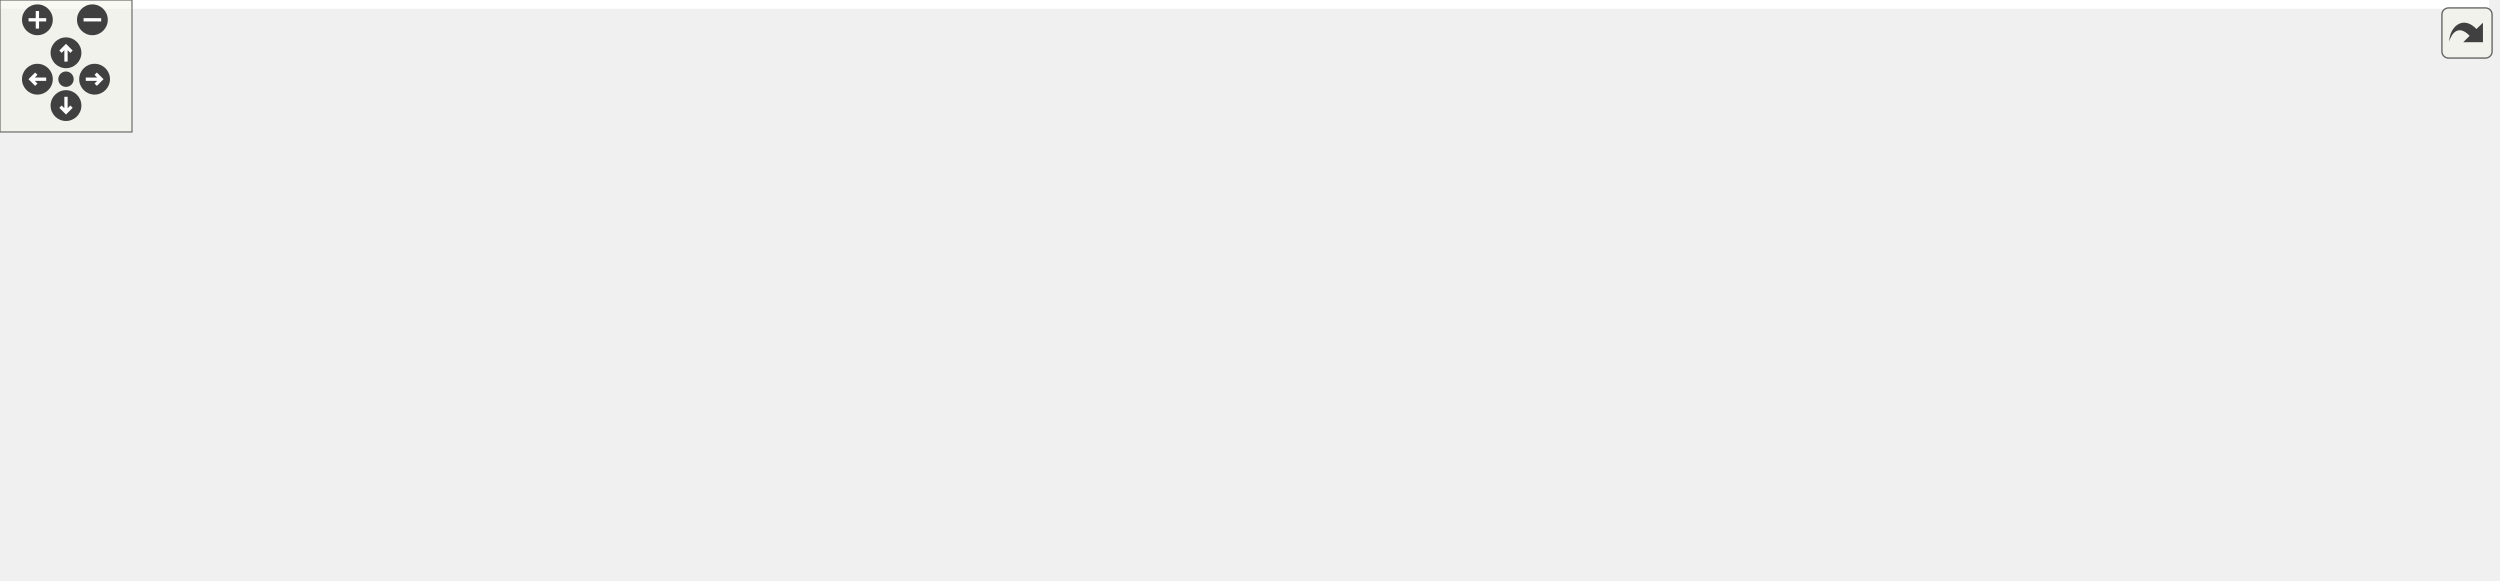
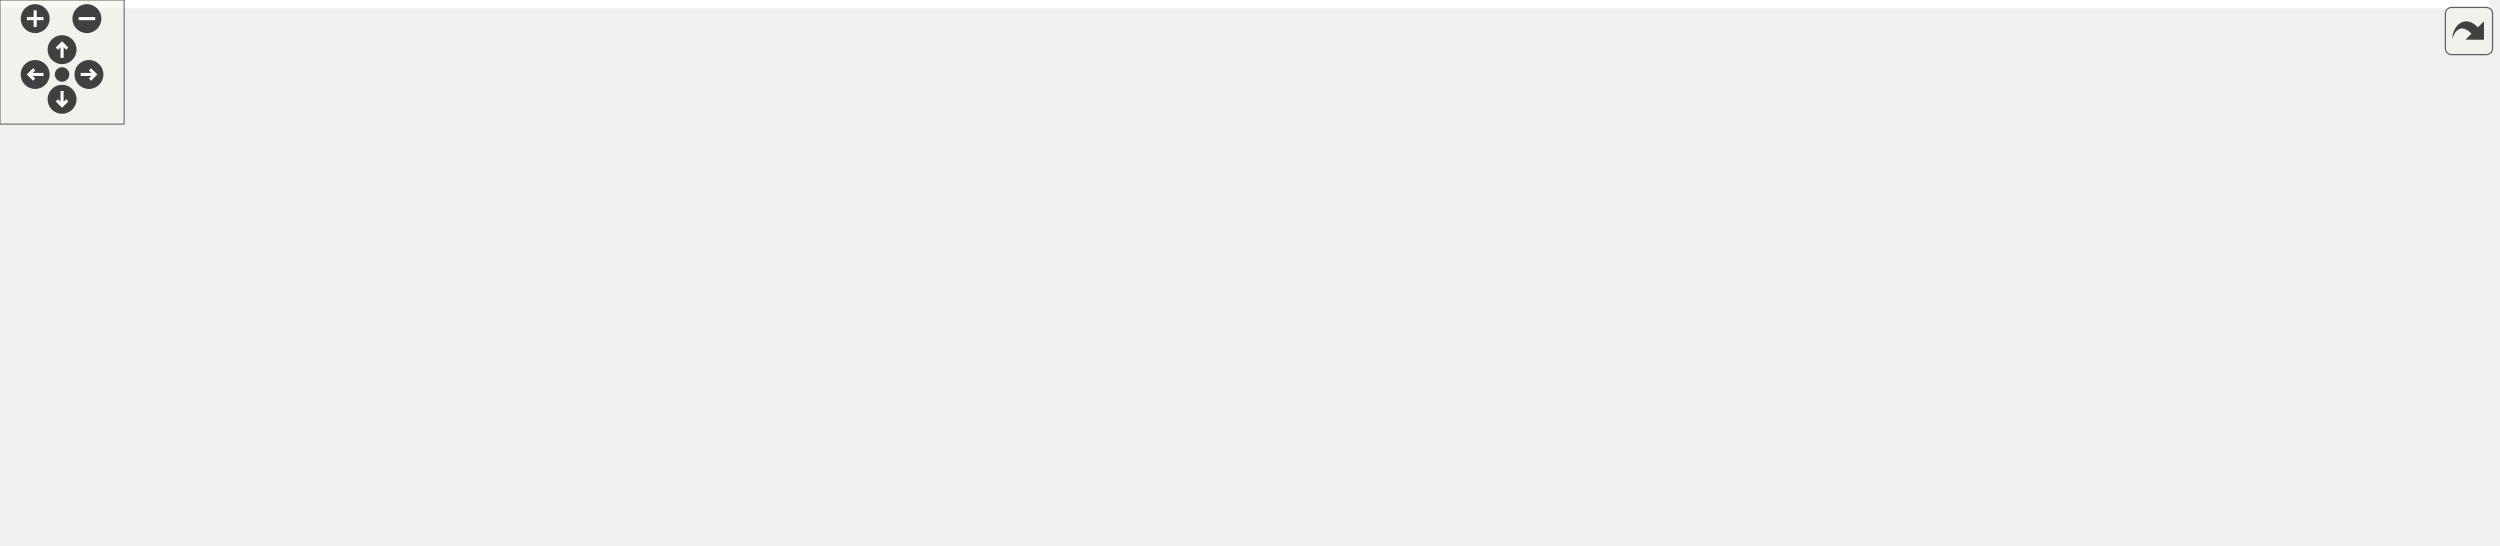
<svg xmlns="http://www.w3.org/2000/svg" xmlns:xlink="http://www.w3.org/1999/xlink" id="main" version="1.1" xml:space="preserve">
  <style type="text/css">
.edge:hover path { stroke: red; }
.edge:hover polygon { stroke: red; fill: red; }
</style>
  <defs>
    <circle id="rim" cx="0" cy="0" r="7" />
    <circle id="rim2" cx="0" cy="0" r="3.5" />
    <g id="zoomPlus">
      <use xlink:href="#rim" fill="#404040">
        <set attributeName="fill" to="#808080" begin="zoomplus.mouseover" end="zoomplus.mouseout" />
      </use>
      <path d="M-4,0h8M0,-4v8" fill="none" stroke="white" stroke-width="1.5" pointer-events="none" />
    </g>
    <g id="zoomMin">
      <use xlink:href="#rim" fill="#404040">
        <set attributeName="fill" to="#808080" begin="zoomminus.mouseover" end="zoomminus.mouseout" />
      </use>
      <path d="M-4,0h8" fill="none" stroke="white" stroke-width="1.5" pointer-events="none" />
    </g>
    <g id="dirArrow">
      <path fill="none" stroke="white" stroke-width="1.5" d="M0,-3.0v7 M-2.5,-0.5L0,-3.0L2.5,-0.5" />
    </g>
    <g id="resetDef">
      <use xlink:href="#rim2" fill="#404040">
        <set attributeName="fill" to="#808080" begin="reset.mouseover" end="reset.mouseout" />
      </use>
    </g>
  </defs>
  <svg id="graph" class="graph">
    <g id="viewport">
-       <polygon fill="white" stroke="transparent" points="-4,4 -4,-203 1131.5,-203 1131.5,4 -4,4" />
+       <polygon fill="white" stroke="transparent" points="-4,4 -4,-203 1203.5,-203 1203.5,4 -4,4" />
      <g id="node1" class="node">
        <g id="a_node1">
          <a xlink:title=" ">
-             <polygon fill="#bfbfbf" stroke="black" points="544.5,-168.5 544.5,-198.5 672.5,-198.5 672.5,-168.5 544.5,-168.5" />
-             <text text-anchor="start" x="552.5" y="-186.5" font-family="Helvetica,sans-Serif" font-size="10.00">includes/libserv/socket</text>
-             <text text-anchor="middle" x="608.5" y="-175.5" font-family="Helvetica,sans-Serif" font-size="10.00">_utils.hpp</text>
+             <polygon fill="#bfbfbf" stroke="black" points="592.5,-168.5 592.5,-198.5 720.5,-198.5 720.5,-168.5 592.5,-168.5" />
+             <text text-anchor="start" x="600.5" y="-186.5" font-family="Helvetica,sans-Serif" font-size="10.00">includes/libserv/socket</text>
+             <text text-anchor="middle" x="656.5" y="-175.5" font-family="Helvetica,sans-Serif" font-size="10.00">_utils.hpp</text>
          </a>
        </g>
      </g>
      <g id="node2" class="node">
        <g id="a_node2">
          <a xlink:href="serv__exception_8hpp.html" target="_top" xlink:title=" ">
            <polygon fill="white" stroke="black" points="174.5,-112.5 174.5,-131.5 286.5,-131.5 286.5,-112.5 174.5,-112.5" />
            <text text-anchor="middle" x="230.5" y="-119.5" font-family="Helvetica,sans-Serif" font-size="10.00">serv_exception.hpp</text>
          </a>
        </g>
      </g>
      <g id="edge1" class="edge">
-         <path fill="none" stroke="midnightblue" d="M544.38,-172.41C474.71,-161.44 364.08,-144.03 294.47,-133.07" />
-         <polygon fill="midnightblue" stroke="midnightblue" points="294.93,-129.6 284.51,-131.5 293.84,-136.51 294.93,-129.6" />
+         <path fill="none" stroke="midnightblue" d="M592.26,-173.53C512.57,-162.4 377.4,-143.52 296.78,-132.26" />
+         <polygon fill="midnightblue" stroke="midnightblue" points="297.13,-128.77 286.74,-130.86 296.16,-135.71 297.13,-128.77" />
      </g>
      <g id="node3" class="node">
        <g id="a_node3">
          <a xlink:href="serv__types_8hpp.html" target="_top" xlink:title=" ">
            <polygon fill="white" stroke="black" points="65,-56.5 65,-75.5 156,-75.5 156,-56.5 65,-56.5" />
            <text text-anchor="middle" x="110.5" y="-63.5" font-family="Helvetica,sans-Serif" font-size="10.00">serv_types.hpp</text>
          </a>
        </g>
      </g>
      <g id="edge10" class="edge">
-         <path fill="none" stroke="midnightblue" d="M544.49,-180.95C437.95,-177.43 229.58,-166.26 165.5,-132 145.4,-121.25 129.55,-99.86 120.14,-84.56" />
-         <polygon fill="midnightblue" stroke="midnightblue" points="122.95,-82.43 114.89,-75.55 116.9,-85.95 122.95,-82.43" />
+         <path fill="none" stroke="midnightblue" d="M592.07,-181.78C476.2,-179.53 237.97,-170.24 165.5,-132 145.34,-121.36 129.51,-99.95 120.11,-84.61" />
+         <polygon fill="midnightblue" stroke="midnightblue" points="122.92,-82.48 114.88,-75.58 116.86,-85.98 122.92,-82.48" />
      </g>
      <g id="node9" class="node">
        <g id="a_node9">
          <a xlink:title=" ">
            <polygon fill="white" stroke="#bfbfbf" points="322.5,-56.5 322.5,-75.5 372.5,-75.5 372.5,-56.5 322.5,-56.5" />
            <text text-anchor="middle" x="347.5" y="-63.5" font-family="Helvetica,sans-Serif" font-size="10.00">cstring</text>
          </a>
        </g>
      </g>
-       <g id="edge18" class="edge">
-         <path fill="none" stroke="midnightblue" d="M544.46,-179.87C472.01,-175.39 360.69,-163.46 334.5,-132 323.49,-118.78 329.77,-98.83 336.91,-84.52" />
-         <polygon fill="midnightblue" stroke="midnightblue" points="340.02,-86.12 341.78,-75.67 333.89,-82.74 340.02,-86.12" />
+       <g id="edge19" class="edge">
+         <path fill="none" stroke="midnightblue" d="M592.38,-181.9C508.12,-179.6 367.01,-170 334.5,-132 323.32,-118.93 329.63,-98.95 336.82,-84.6" />
+         <polygon fill="midnightblue" stroke="midnightblue" points="339.95,-86.16 341.73,-75.71 333.83,-82.77 339.95,-86.16" />
      </g>
      <g id="node11" class="node">
        <g id="a_node11">
          <a xlink:title=" ">
            <polygon fill="white" stroke="#bfbfbf" points="343,-112.5 343,-131.5 390,-131.5 390,-112.5 343,-112.5" />
            <text text-anchor="middle" x="366.5" y="-119.5" font-family="Helvetica,sans-Serif" font-size="10.00">fcntl.h</text>
          </a>
        </g>
      </g>
      <g id="edge11" class="edge">
-         <path fill="none" stroke="midnightblue" d="M548.47,-168.49C508.93,-159.14 455.77,-146.36 399.98,-132.07" />
-         <polygon fill="midnightblue" stroke="midnightblue" points="400.83,-128.67 390.27,-129.57 399.08,-135.45 400.83,-128.67" />
+         <path fill="none" stroke="midnightblue" d="M592.33,-171.22C542.51,-162.16 471.53,-148.59 400.29,-132.05" />
+         <polygon fill="midnightblue" stroke="midnightblue" points="400.78,-128.57 390.24,-129.69 399.18,-135.38 400.78,-128.57" />
      </g>
      <g id="node12" class="node">
        <g id="a_node12">
          <a xlink:title=" ">
            <polygon fill="white" stroke="#bfbfbf" points="408,-112.5 408,-131.5 461,-131.5 461,-112.5 408,-112.5" />
            <text text-anchor="middle" x="434.5" y="-119.5" font-family="Helvetica,sans-Serif" font-size="10.00">netdb.h</text>
          </a>
        </g>
      </g>
      <g id="edge12" class="edge">
-         <path fill="none" stroke="midnightblue" d="M567.26,-168.4C537.33,-158.16 497.29,-144.47 469.03,-134.81" />
-         <polygon fill="midnightblue" stroke="midnightblue" points="470.16,-131.49 459.56,-131.57 467.89,-138.12 470.16,-131.49" />
+         <path fill="none" stroke="midnightblue" d="M604.17,-168.47C563.16,-157.48 507.15,-142.47 470.91,-132.76" />
+         <polygon fill="midnightblue" stroke="midnightblue" points="471.8,-129.37 461.23,-130.17 469.99,-136.13 471.8,-129.37" />
      </g>
      <g id="node13" class="node">
        <g id="a_node13">
          <a xlink:title=" ">
            <polygon fill="white" stroke="#bfbfbf" points="479.5,-112.5 479.5,-131.5 551.5,-131.5 551.5,-112.5 479.5,-112.5" />
            <text text-anchor="middle" x="515.5" y="-119.5" font-family="Helvetica,sans-Serif" font-size="10.00">netinet/in.h</text>
          </a>
        </g>
      </g>
      <g id="edge13" class="edge">
-         <path fill="none" stroke="midnightblue" d="M586.46,-168.4C571.69,-158.95 552.32,-146.56 537.55,-137.11" />
-         <polygon fill="midnightblue" stroke="midnightblue" points="539.34,-134.1 529.03,-131.66 535.57,-140 539.34,-134.1" />
+         <path fill="none" stroke="midnightblue" d="M623.08,-168.4C599.53,-158.46 568.26,-145.26 545.51,-135.66" />
+         <polygon fill="midnightblue" stroke="midnightblue" points="546.59,-132.32 536.02,-131.66 543.87,-138.77 546.59,-132.32" />
      </g>
      <g id="node14" class="node">
        <g id="a_node14">
          <a xlink:title=" ">
            <polygon fill="white" stroke="#bfbfbf" points="569.5,-112.5 569.5,-131.5 647.5,-131.5 647.5,-112.5 569.5,-112.5" />
            <text text-anchor="middle" x="608.5" y="-119.5" font-family="Helvetica,sans-Serif" font-size="10.00">netinet/tcp.h</text>
          </a>
        </g>
      </g>
      <g id="edge14" class="edge">
-         <path fill="none" stroke="midnightblue" d="M608.5,-168.4C608.5,-160.47 608.5,-150.46 608.5,-141.86" />
-         <polygon fill="midnightblue" stroke="midnightblue" points="612,-141.66 608.5,-131.66 605,-141.66 612,-141.66" />
+         <path fill="none" stroke="midnightblue" d="M645.12,-168.4C638.15,-159.75 629.19,-148.64 621.87,-139.58" />
+         <polygon fill="midnightblue" stroke="midnightblue" points="624.49,-137.24 615.48,-131.66 619.04,-141.64 624.49,-137.24" />
      </g>
      <g id="node15" class="node">
        <g id="a_node15">
          <a xlink:title=" ">
            <polygon fill="white" stroke="#bfbfbf" points="666,-112.5 666,-131.5 743,-131.5 743,-112.5 666,-112.5" />
            <text text-anchor="middle" x="704.5" y="-119.5" font-family="Helvetica,sans-Serif" font-size="10.00">sys/socket.h</text>
          </a>
        </g>
      </g>
      <g id="edge15" class="edge">
-         <path fill="none" stroke="midnightblue" d="M631.25,-168.4C646.49,-158.95 666.49,-146.56 681.74,-137.11" />
-         <polygon fill="midnightblue" stroke="midnightblue" points="683.88,-139.9 690.53,-131.66 680.19,-133.95 683.88,-139.9" />
+         <path fill="none" stroke="midnightblue" d="M667.88,-168.4C674.85,-159.75 683.81,-148.64 691.13,-139.58" />
+         <polygon fill="midnightblue" stroke="midnightblue" points="693.96,-141.64 697.52,-131.66 688.51,-137.24 693.96,-141.64" />
      </g>
      <g id="node16" class="node">
        <g id="a_node16">
          <a xlink:title=" ">
            <polygon fill="white" stroke="#bfbfbf" points="761.5,-112.5 761.5,-131.5 833.5,-131.5 833.5,-112.5 761.5,-112.5" />
            <text text-anchor="middle" x="797.5" y="-119.5" font-family="Helvetica,sans-Serif" font-size="10.00">sys/types.h</text>
          </a>
        </g>
      </g>
      <g id="edge16" class="edge">
-         <path fill="none" stroke="midnightblue" d="M653.29,-168.4C685.95,-158.12 729.68,-144.35 760.39,-134.68" />
-         <polygon fill="midnightblue" stroke="midnightblue" points="761.79,-137.91 770.27,-131.57 759.69,-131.24 761.79,-137.91" />
+         <path fill="none" stroke="midnightblue" d="M689.92,-168.4C713.47,-158.46 744.74,-145.26 767.49,-135.66" />
+         <polygon fill="midnightblue" stroke="midnightblue" points="769.13,-138.77 776.98,-131.66 766.41,-132.32 769.13,-138.77" />
      </g>
      <g id="node17" class="node">
        <g id="a_node17">
          <a xlink:title=" ">
            <polygon fill="white" stroke="#bfbfbf" points="851.5,-112.5 851.5,-131.5 907.5,-131.5 907.5,-112.5 851.5,-112.5" />
            <text text-anchor="middle" x="879.5" y="-119.5" font-family="Helvetica,sans-Serif" font-size="10.00">unistd.h</text>
          </a>
        </g>
      </g>
      <g id="edge17" class="edge">
-         <path fill="none" stroke="midnightblue" d="M672.66,-169.12C717.35,-159.7 778.58,-146.57 841.18,-132.26" />
-         <polygon fill="midnightblue" stroke="midnightblue" points="842.27,-135.6 851.24,-129.96 840.71,-128.78 842.27,-135.6" />
+         <path fill="none" stroke="midnightblue" d="M709.07,-168.47C749.79,-157.61 805.23,-142.82 841.67,-133.09" />
+         <polygon fill="midnightblue" stroke="midnightblue" points="842.66,-136.45 851.42,-130.49 840.86,-129.69 842.66,-136.45" />
      </g>
      <g id="node18" class="node">
        <g id="a_node18">
          <a xlink:title=" ">
-             <polygon fill="white" stroke="#bfbfbf" points="925.5,-112.5 925.5,-131.5 981.5,-131.5 981.5,-112.5 925.5,-112.5" />
-             <text text-anchor="middle" x="953.5" y="-119.5" font-family="Helvetica,sans-Serif" font-size="10.00">sstream</text>
-           </a>
-         </g>
-       </g>
-       <g id="edge19" class="edge">
-         <path fill="none" stroke="midnightblue" d="M672.76,-173.42C732.99,-164.58 825.74,-150.12 915.22,-132.14" />
-         <polygon fill="midnightblue" stroke="midnightblue" points="916.16,-135.52 925.27,-130.1 914.77,-128.66 916.16,-135.52" />
+             <polygon fill="white" stroke="#bfbfbf" points="926,-112.5 926,-131.5 979,-131.5 979,-112.5 926,-112.5" />
+             <text text-anchor="middle" x="952.5" y="-119.5" font-family="Helvetica,sans-Serif" font-size="10.00">cstddef</text>
+           </a>
+         </g>
+       </g>
+       <g id="edge18" class="edge">
+         <path fill="none" stroke="midnightblue" d="M720.54,-171.04C771.02,-161.79 843.41,-148.02 916.02,-132.01" />
+         <polygon fill="midnightblue" stroke="midnightblue" points="916.8,-135.42 925.8,-129.84 915.28,-128.59 916.8,-135.42" />
      </g>
      <g id="node19" class="node">
        <g id="a_node19">
          <a xlink:title=" ">
-             <polygon fill="white" stroke="#bfbfbf" points="1000,-112.5 1000,-131.5 1065,-131.5 1065,-112.5 1000,-112.5" />
-             <text text-anchor="middle" x="1032.5" y="-119.5" font-family="Helvetica,sans-Serif" font-size="10.00">stdexcept</text>
+             <polygon fill="white" stroke="#bfbfbf" points="997.5,-112.5 997.5,-131.5 1053.5,-131.5 1053.5,-112.5 997.5,-112.5" />
+             <text text-anchor="middle" x="1025.5" y="-119.5" font-family="Helvetica,sans-Serif" font-size="10.00">sstream</text>
          </a>
        </g>
      </g>
      <g id="edge20" class="edge">
-         <path fill="none" stroke="midnightblue" d="M672.61,-175.6C746.61,-167.29 872.16,-152.1 990.07,-131.95" />
-         <polygon fill="midnightblue" stroke="midnightblue" points="990.73,-135.38 999.99,-130.23 989.54,-128.48 990.73,-135.38" />
+         <path fill="none" stroke="midnightblue" d="M720.75,-174.43C785.67,-165.88 889.05,-151.23 987.46,-132.07" />
+         <polygon fill="midnightblue" stroke="midnightblue" points="988.14,-135.5 997.27,-130.14 986.79,-128.63 988.14,-135.5" />
      </g>
      <g id="node20" class="node">
        <g id="a_node20">
          <a xlink:title=" ">
-             <polygon fill="white" stroke="#bfbfbf" points="1083.5,-112.5 1083.5,-131.5 1127.5,-131.5 1127.5,-112.5 1083.5,-112.5" />
-             <text text-anchor="middle" x="1105.5" y="-119.5" font-family="Helvetica,sans-Serif" font-size="10.00">string</text>
+             <polygon fill="white" stroke="#bfbfbf" points="1072,-112.5 1072,-131.5 1137,-131.5 1137,-112.5 1072,-112.5" />
+             <text text-anchor="middle" x="1104.5" y="-119.5" font-family="Helvetica,sans-Serif" font-size="10.00">stdexcept</text>
          </a>
        </g>
      </g>
      <g id="edge21" class="edge">
-         <path fill="none" stroke="midnightblue" d="M672.73,-179.1C761.06,-173.63 925.03,-160.66 1073.08,-131.96" />
-         <polygon fill="midnightblue" stroke="midnightblue" points="1074.13,-135.32 1083.26,-129.96 1072.78,-128.46 1074.13,-135.32" />
+         <path fill="none" stroke="midnightblue" d="M720.74,-176.26C798.96,-168.27 935.25,-153.09 1062.1,-131.93" />
+         <polygon fill="midnightblue" stroke="midnightblue" points="1062.72,-135.37 1071.99,-130.26 1061.55,-128.47 1062.72,-135.37" />
+       </g>
+       <g id="node21" class="node">
+         <g id="a_node21">
+           <a xlink:title=" ">
+             <polygon fill="white" stroke="#bfbfbf" points="1155.5,-112.5 1155.5,-131.5 1199.5,-131.5 1199.5,-112.5 1155.5,-112.5" />
+             <text text-anchor="middle" x="1177.5" y="-119.5" font-family="Helvetica,sans-Serif" font-size="10.00">string</text>
+           </a>
+         </g>
+       </g>
+       <g id="edge22" class="edge">
+         <path fill="none" stroke="midnightblue" d="M720.86,-179.56C813.11,-174.53 988.25,-161.96 1145.42,-131.89" />
+         <polygon fill="midnightblue" stroke="midnightblue" points="1146.12,-135.32 1155.27,-129.97 1144.78,-128.44 1146.12,-135.32" />
      </g>
      <g id="edge2" class="edge">
        <path fill="none" stroke="midnightblue" d="M211.49,-112.44C191.91,-103.64 161.19,-89.81 138.77,-79.72" />
        <polygon fill="midnightblue" stroke="midnightblue" points="139.98,-76.43 129.43,-75.52 137.11,-82.81 139.98,-76.43" />
      </g>
      <g id="node8" class="node">
        <g id="a_node8">
          <a xlink:title=" ">
            <polygon fill="white" stroke="#bfbfbf" points="174,-56.5 174,-75.5 221,-75.5 221,-56.5 174,-56.5" />
            <text text-anchor="middle" x="197.5" y="-63.5" font-family="Helvetica,sans-Serif" font-size="10.00">cerrno</text>
          </a>
        </g>
      </g>
      <g id="edge7" class="edge">
        <path fill="none" stroke="midnightblue" d="M225.05,-112.08C220.49,-104.61 213.83,-93.72 208.21,-84.52" />
        <polygon fill="midnightblue" stroke="midnightblue" points="211.05,-82.46 202.85,-75.75 205.08,-86.11 211.05,-82.46" />
      </g>
      <g id="edge8" class="edge">
        <path fill="none" stroke="midnightblue" d="M249.04,-112.44C268.12,-103.64 298.07,-89.81 319.94,-79.72" />
        <polygon fill="midnightblue" stroke="midnightblue" points="321.43,-82.88 329.05,-75.52 318.5,-76.53 321.43,-82.88" />
      </g>
      <g id="node10" class="node">
        <g id="a_node10">
          <a xlink:title=" ">
            <polygon fill="white" stroke="#bfbfbf" points="239,-56.5 239,-75.5 304,-75.5 304,-56.5 239,-56.5" />
            <text text-anchor="middle" x="271.5" y="-63.5" font-family="Helvetica,sans-Serif" font-size="10.00">exception</text>
          </a>
        </g>
      </g>
      <g id="edge9" class="edge">
        <path fill="none" stroke="midnightblue" d="M237.27,-112.08C243.06,-104.46 251.56,-93.26 258.64,-83.94" />
        <polygon fill="midnightblue" stroke="midnightblue" points="261.6,-85.83 264.86,-75.75 256.02,-81.6 261.6,-85.83" />
      </g>
      <g id="node4" class="node">
        <g id="a_node4">
          <a xlink:title=" ">
            <polygon fill="white" stroke="#bfbfbf" points="0,-0.5 0,-19.5 47,-19.5 47,-0.5 0,-0.5" />
            <text text-anchor="middle" x="23.5" y="-7.5" font-family="Helvetica,sans-Serif" font-size="10.00">deque</text>
          </a>
        </g>
      </g>
      <g id="edge3" class="edge">
        <path fill="none" stroke="midnightblue" d="M96.52,-56.32C82.95,-47.9 62.12,-34.97 46.18,-25.07" />
        <polygon fill="midnightblue" stroke="midnightblue" points="47.79,-21.95 37.44,-19.65 44.09,-27.9 47.79,-21.95" />
      </g>
      <g id="node5" class="node">
        <g id="a_node5">
          <a xlink:title=" ">
            <polygon fill="white" stroke="#bfbfbf" points="65.5,-0.5 65.5,-19.5 103.5,-19.5 103.5,-0.5 65.5,-0.5" />
            <text text-anchor="middle" x="84.5" y="-7.5" font-family="Helvetica,sans-Serif" font-size="10.00">map</text>
          </a>
        </g>
      </g>
      <g id="edge4" class="edge">
        <path fill="none" stroke="midnightblue" d="M106.21,-56.08C102.65,-48.69 97.48,-37.95 93.08,-28.81" />
        <polygon fill="midnightblue" stroke="midnightblue" points="96.21,-27.24 88.71,-19.75 89.9,-30.28 96.21,-27.24" />
      </g>
      <g id="node6" class="node">
        <g id="a_node6">
          <a xlink:title=" ">
            <polygon fill="white" stroke="#bfbfbf" points="121.5,-0.5 121.5,-19.5 153.5,-19.5 153.5,-0.5 121.5,-0.5" />
            <text text-anchor="middle" x="137.5" y="-7.5" font-family="Helvetica,sans-Serif" font-size="10.00">set</text>
          </a>
        </g>
      </g>
      <g id="edge5" class="edge">
        <path fill="none" stroke="midnightblue" d="M114.96,-56.08C118.65,-48.69 124.02,-37.95 128.59,-28.81" />
        <polygon fill="midnightblue" stroke="midnightblue" points="131.78,-30.26 133.12,-19.75 125.52,-27.13 131.78,-30.26" />
      </g>
      <g id="node7" class="node">
        <g id="a_node7">
          <a xlink:title=" ">
            <polygon fill="white" stroke="#bfbfbf" points="172,-0.5 172,-19.5 219,-19.5 219,-0.5 172,-0.5" />
            <text text-anchor="middle" x="195.5" y="-7.5" font-family="Helvetica,sans-Serif" font-size="10.00">vector</text>
          </a>
        </g>
      </g>
      <g id="edge6" class="edge">
        <path fill="none" stroke="midnightblue" d="M124.16,-56.32C137.42,-47.9 157.77,-34.97 173.35,-25.07" />
        <polygon fill="midnightblue" stroke="midnightblue" points="175.31,-27.97 181.88,-19.65 171.56,-22.06 175.31,-27.97" />
      </g>
    </g>
  </svg>
  <g id="navigator" transform="translate(0 0)" fill="#404254">
    <rect fill="#f2f5e9" fill-opacity="0.5" stroke="#606060" stroke-width=".5" x="0" y="0" width="60" height="60" />
    <use id="zoomplus" xlink:href="#zoomPlus" x="17" y="9" />
    <use id="zoomminus" xlink:href="#zoomMin" x="42" y="9" />
    <use id="reset" xlink:href="#resetDef" x="30" y="36" />
    <g id="arrowUp" xlink:href="#dirArrow" transform="translate(30 24)">
      <use xlink:href="#rim" fill="#404040">
        <set attributeName="fill" to="#808080" begin="arrowUp.mouseover" end="arrowUp.mouseout" />
      </use>
      <path fill="none" stroke="white" stroke-width="1.5" d="M0,-3.0v7 M-2.5,-0.5L0,-3.0L2.5,-0.5" />
    </g>
    <g id="arrowRight" xlink:href="#dirArrow" transform="rotate(90) translate(36 -43)">
      <use xlink:href="#rim" fill="#404040">
        <set attributeName="fill" to="#808080" begin="arrowRight.mouseover" end="arrowRight.mouseout" />
      </use>
      <path fill="none" stroke="white" stroke-width="1.5" d="M0,-3.0v7 M-2.5,-0.5L0,-3.0L2.5,-0.5" />
    </g>
    <g id="arrowDown" xlink:href="#dirArrow" transform="rotate(180) translate(-30 -48)">
      <use xlink:href="#rim" fill="#404040">
        <set attributeName="fill" to="#808080" begin="arrowDown.mouseover" end="arrowDown.mouseout" />
      </use>
      <path fill="none" stroke="white" stroke-width="1.5" d="M0,-3.0v7 M-2.5,-0.5L0,-3.0L2.5,-0.5" />
    </g>
    <g id="arrowLeft" xlink:href="#dirArrow" transform="rotate(270) translate(-36 17)">
      <use xlink:href="#rim" fill="#404040">
        <set attributeName="fill" to="#808080" begin="arrowLeft.mouseover" end="arrowLeft.mouseout" />
      </use>
      <path fill="none" stroke="white" stroke-width="1.5" d="M0,-3.0v7 M-2.5,-0.5L0,-3.0L2.5,-0.5" />
    </g>
  </g>
  <svg viewBox="0 0 15 15" width="100%" height="30px" preserveAspectRatio="xMaxYMin meet">
    <g id="arrow_out" transform="scale(0.3 0.3)">
      <a xlink:href="socket__utils_8hpp__incl_org.svg" target="_base">
        <rect id="button" ry="5" rx="5" y="6" x="6" height="38" width="38" fill="#f2f5e9" fill-opacity="0.5" stroke="#606060" stroke-width="1.0" />
        <path id="arrow" d="M 11.5,31.437 C 11.94,20.098 22.043,11.323 32.159,21.979 L 37.069,17.246 C 37.069,17.246 37.088,32 37.088,32 L 22.16,31.978 C 22.16,31.978 26.998,27.14 26.998,27.14 C 18.529,18.264 13.292,25.23 11.5,31.437 z" style="fill:#404040;" />
      </a>
    </g>
  </svg>
</svg>
